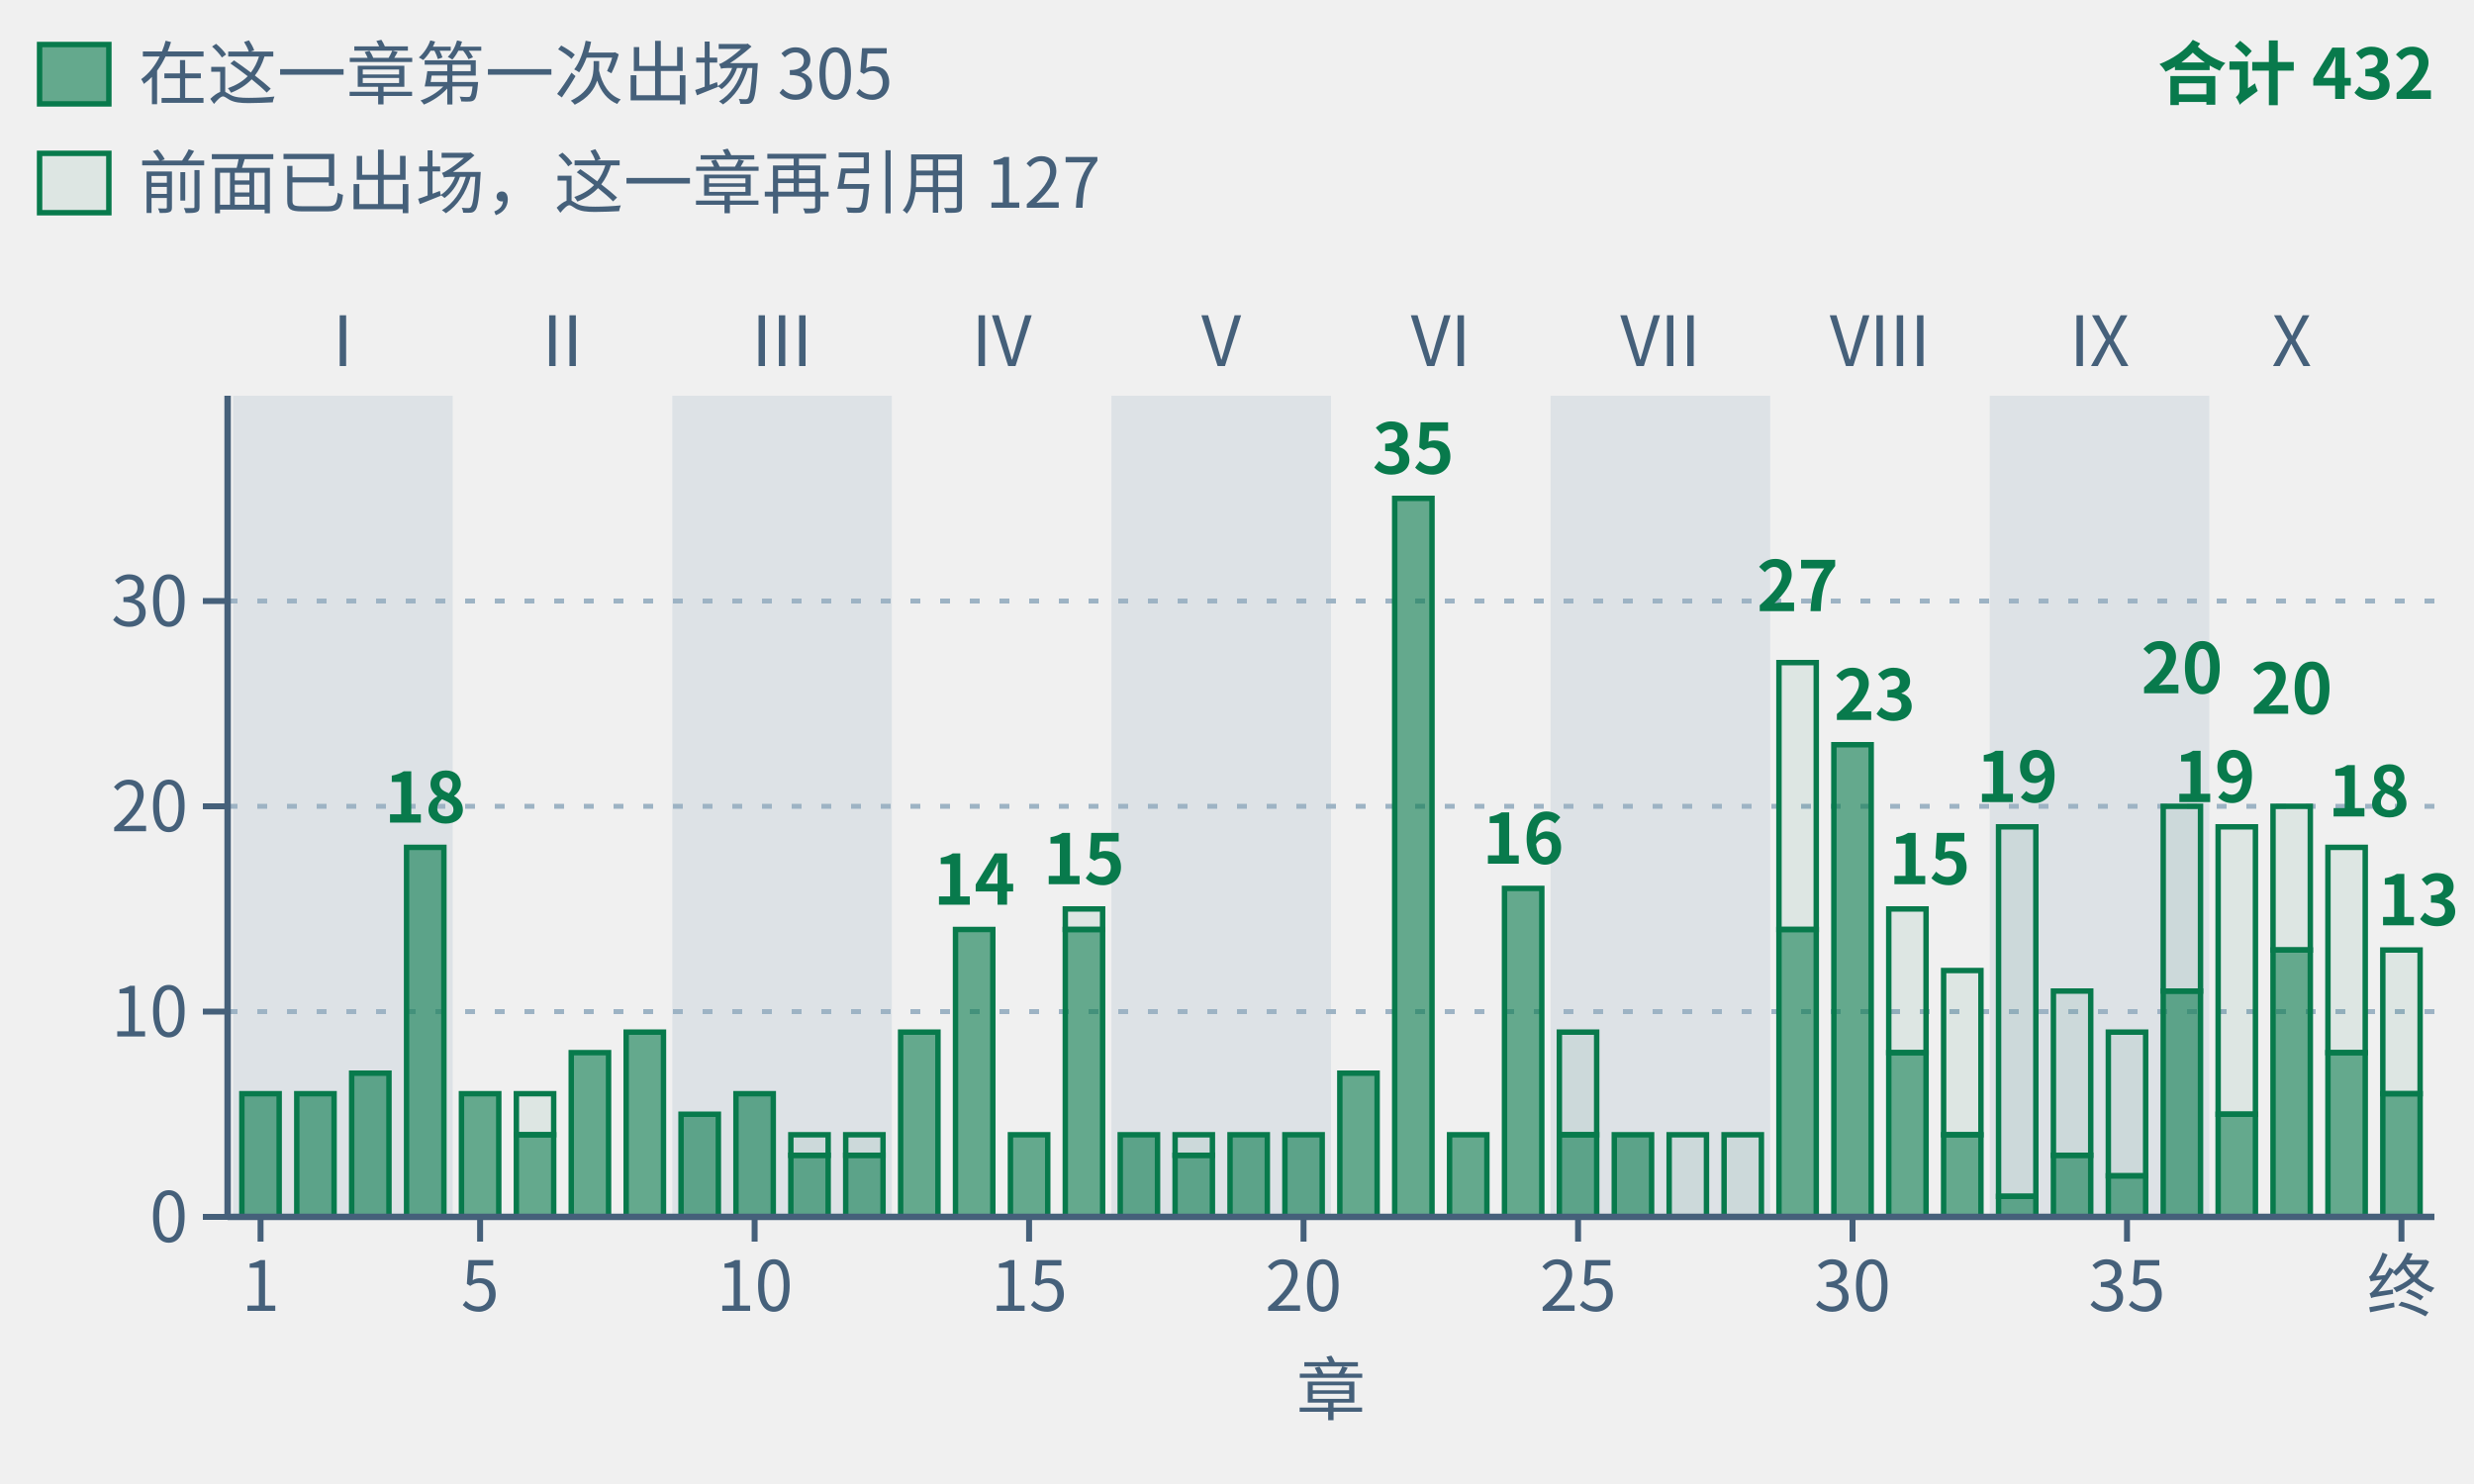
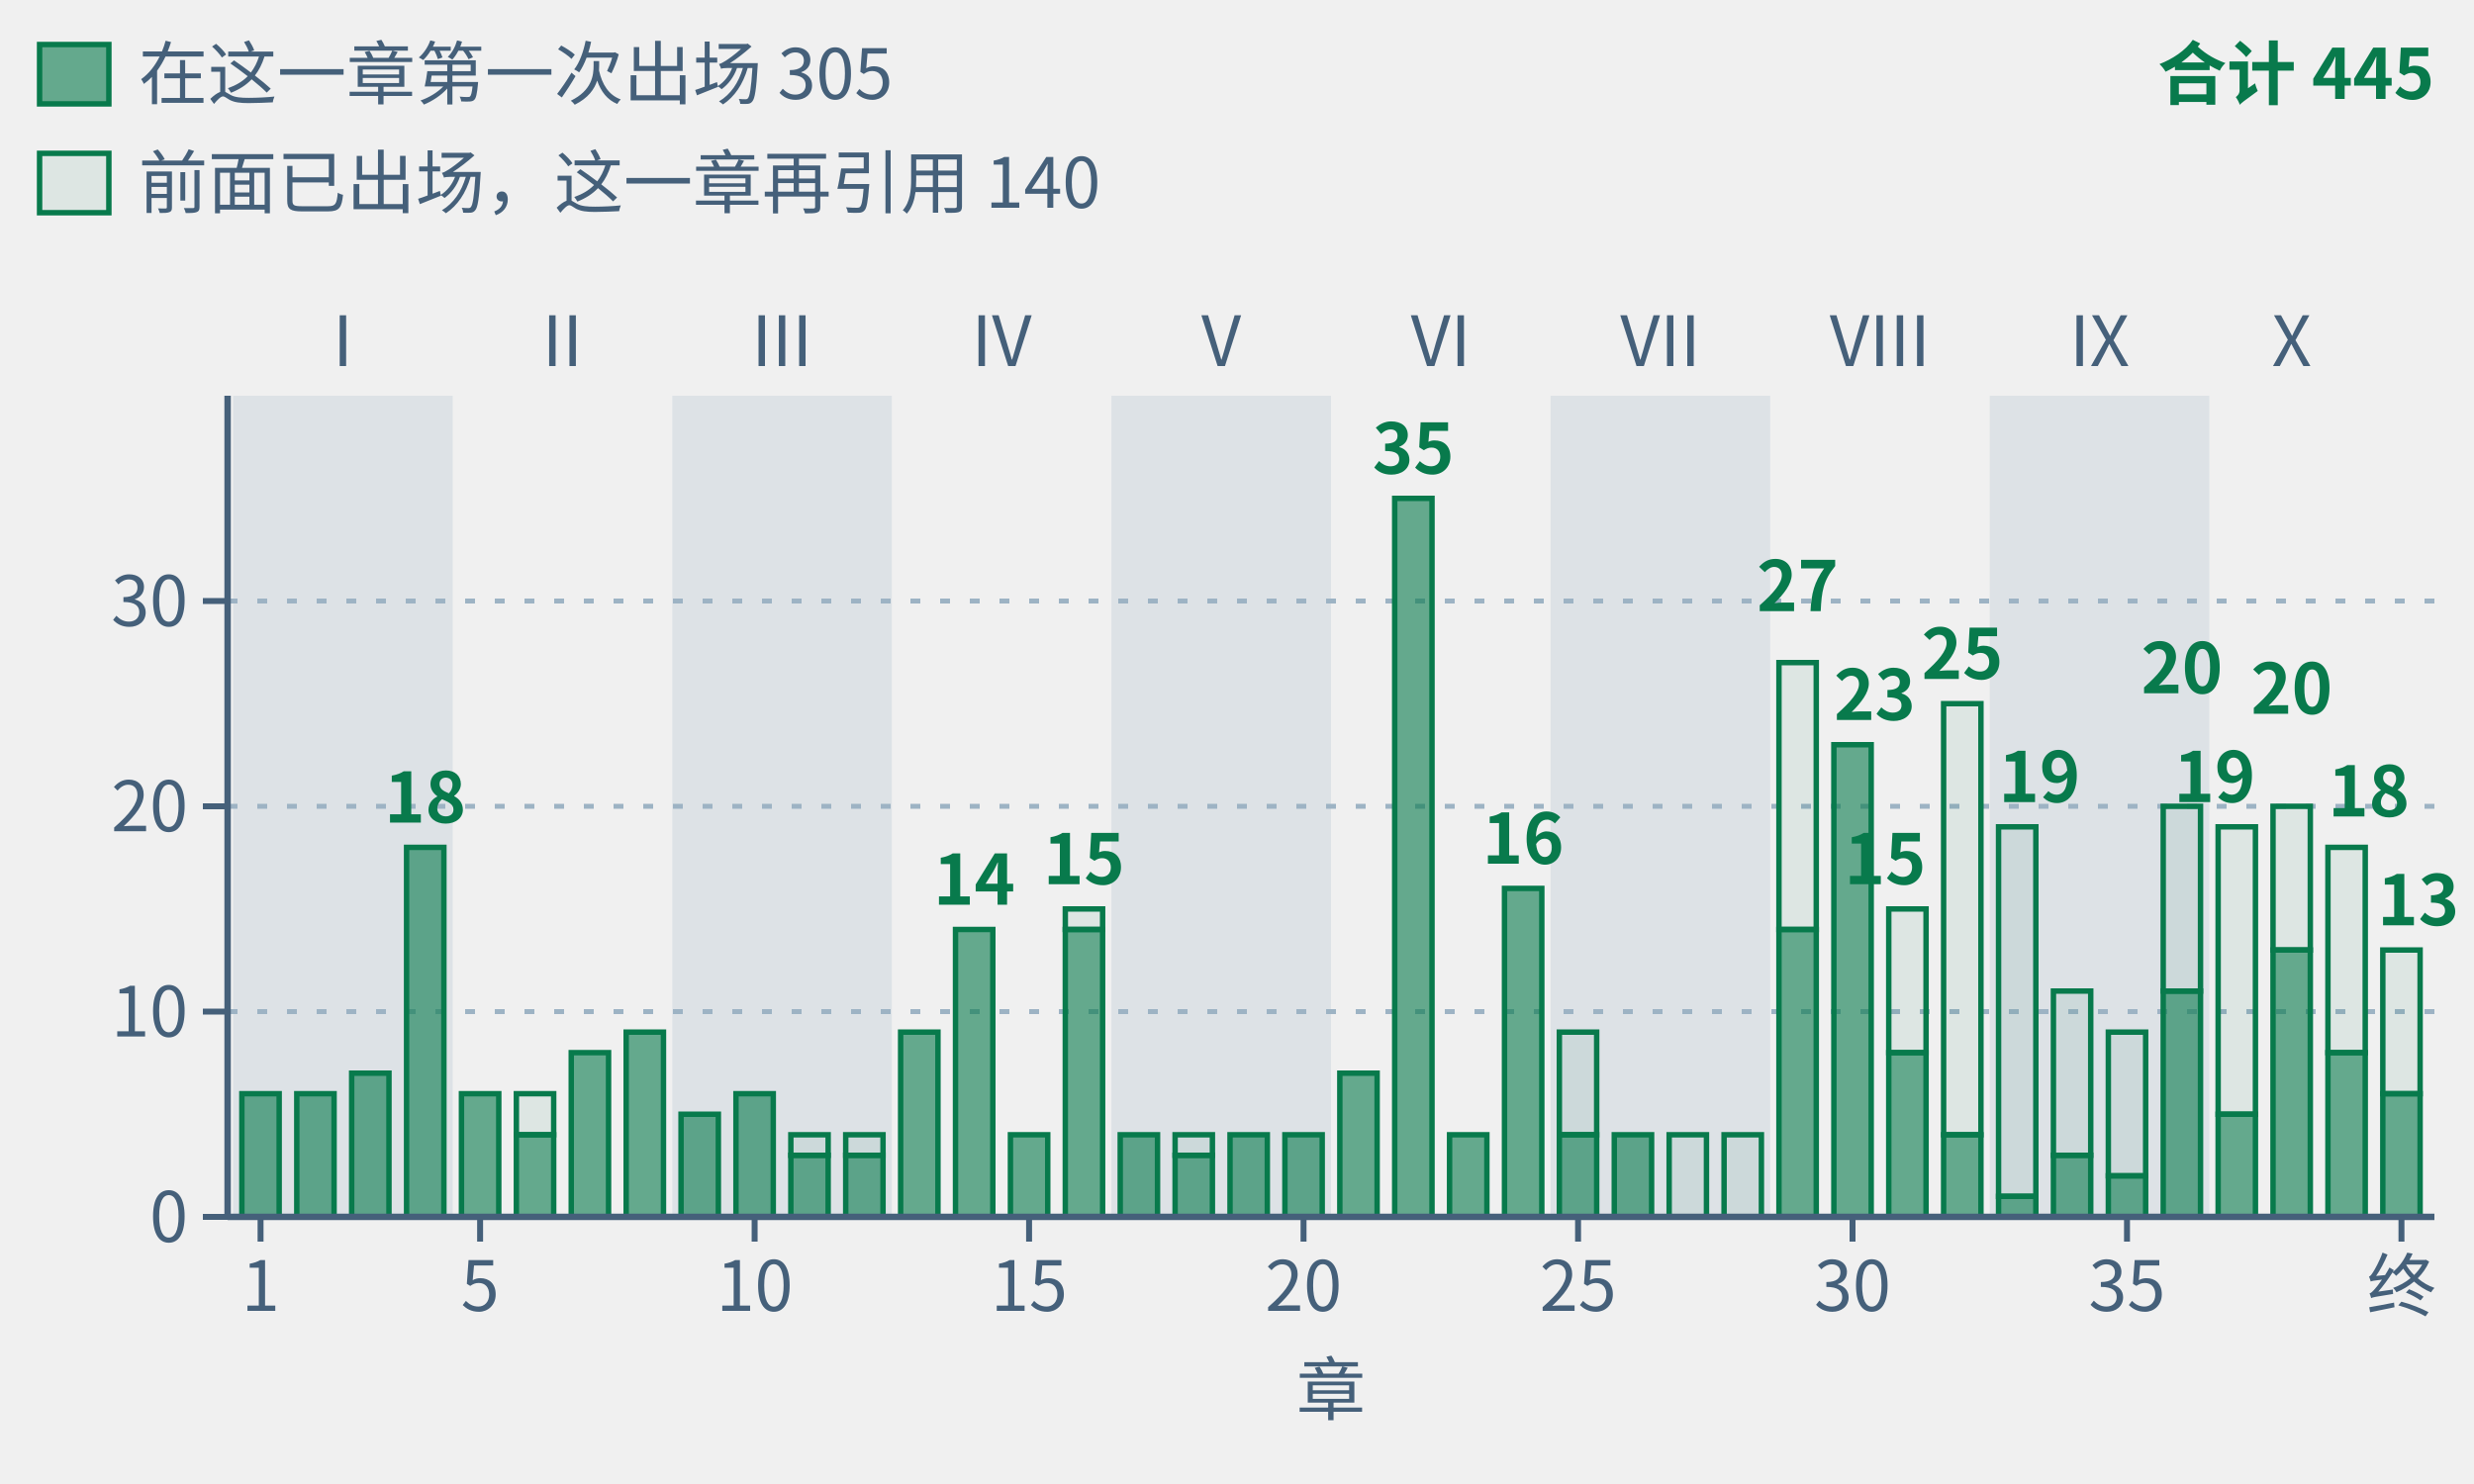
- <svg xmlns="http://www.w3.org/2000/svg" class="tr-fig" data-tr-fig="appc-theorems-by-chapter" data-lang="zh" viewBox="0 0 500 300" width="500" height="300" font-family="'Noto Sans SC', 'Noto Sans CJK SC', 'Source Sans 3', 'PingFang SC', 'Microsoft YaHei', system-ui, sans-serif" role="img" aria-label="按阅读顺序排列的 40 根绿色柱子，按部分组；各柱数该主章环境头引用的唯一冻结定理，子页面并入主章。合计 432 次，实心下段为本章首次出现的 305 条，空心上段为此前出现过的 127 条。跨主章复用重复计数。">
+ <svg xmlns="http://www.w3.org/2000/svg" class="tr-fig" data-tr-fig="appc-theorems-by-chapter" data-lang="zh" viewBox="0 0 500 300" width="500" height="300" font-family="'Noto Sans SC', 'Noto Sans CJK SC', 'Source Sans 3', 'PingFang SC', 'Microsoft YaHei', system-ui, sans-serif" role="img" aria-label="按阅读顺序排列的 40 根绿色柱子，按部分组；各柱数该主章环境头引用的唯一冻结定理，子页面并入主章。合计 445 次，实心下段为本章首次出现的 305 条，空心上段为此前出现过的 140 条。跨主章复用重复计数。">
  <style>.ts-ink{stroke:#0b1622}.tf-ink{fill:#0b1622}.ts-dim{stroke:#45607a}.tf-dim{fill:#45607a}.ts-faint{stroke:#9db3c4}.tf-faint{fill:#9db3c4}.ts-edge{stroke:#b9d0dd}.tf-edge{fill:#b9d0dd}.ts-hot{stroke:#5f9bb5}.tf-hot{fill:#5f9bb5}.ts-bg{stroke:#ffffff}.tf-bg{fill:#ffffff}.ts-panel{stroke:#eef5f9}.tf-panel{fill:#eef5f9}.ts-sheet{stroke:#f7fbfd}.tf-sheet{fill:#f7fbfd}.ts-cyan{stroke:#007c8a}.tf-cyan{fill:#007c8a}.ts-magenta{stroke:#b0128f}.tf-magenta{fill:#b0128f}.ts-amber{stroke:#946200}.tf-amber{fill:#946200}.ts-violet{stroke:#5a45c8}.tf-violet{fill:#5a45c8}.ts-ok{stroke:#087a4c}.tf-ok{fill:#087a4c}.ts-warn{stroke:#c21f3a}.tf-warn{fill:#c21f3a}.ts-blue{stroke:#1d5fd0}.tf-blue{fill:#1d5fd0}.ts-orange{stroke:#b85410}.tf-orange{fill:#b85410}.ts-sigma{stroke:#28405a}.tf-sigma{fill:#28405a}@media (prefers-color-scheme:dark){.ts-ink{stroke:#d4efff}.tf-ink{fill:#d4efff}.ts-dim{stroke:#6f8ea5}.tf-dim{fill:#6f8ea5}.ts-faint{stroke:#34506a}.tf-faint{fill:#34506a}.ts-edge{stroke:#143049}.tf-edge{fill:#143049}.ts-hot{stroke:#1f5d7c}.tf-hot{fill:#1f5d7c}.ts-bg{stroke:#03060c}.tf-bg{fill:#03060c}.ts-panel{stroke:#07101b}.tf-panel{fill:#07101b}.ts-sheet{stroke:#050c16}.tf-sheet{fill:#050c16}.ts-cyan{stroke:#19f0ff}.tf-cyan{fill:#19f0ff}.ts-magenta{stroke:#ff2fd0}.tf-magenta{fill:#ff2fd0}.ts-amber{stroke:#ffc83d}.tf-amber{fill:#ffc83d}.ts-violet{stroke:#9d8cff}.tf-violet{fill:#9d8cff}.ts-ok{stroke:#46ffb2}.tf-ok{fill:#46ffb2}.ts-warn{stroke:#ff5064}.tf-warn{fill:#ff5064}.ts-blue{stroke:#2a7bff}.tf-blue{fill:#2a7bff}.ts-orange{stroke:#ff8a3c}.tf-orange{fill:#ff8a3c}.ts-sigma{stroke:#cfe3ff}.tf-sigma{fill:#cfe3ff}}</style>
  <rect x="47.11" y="80" width="44.38" height="166" class="tf-faint" fill-opacity="0.22" />
  <text class="tf-dim" x="69.3" y="74" font-size="14" text-anchor="middle">I</text>
  <text class="tf-dim" x="113.68" y="74" font-size="14" text-anchor="middle">II</text>
  <rect x="135.87" y="80" width="44.38" height="166" class="tf-faint" fill-opacity="0.22" />
  <text class="tf-dim" x="158.05" y="74" font-size="14" text-anchor="middle">III</text>
  <text class="tf-dim" x="202.43" y="74" font-size="14" text-anchor="middle">IV</text>
  <rect x="224.62" y="80" width="44.38" height="166" class="tf-faint" fill-opacity="0.22" />
  <text class="tf-dim" x="246.81" y="74" font-size="14" text-anchor="middle">V</text>
  <text class="tf-dim" x="291.19" y="74" font-size="14" text-anchor="middle">VI</text>
  <rect x="313.38" y="80" width="44.38" height="166" class="tf-faint" fill-opacity="0.22" />
  <text class="tf-dim" x="335.57" y="74" font-size="14" text-anchor="middle">VII</text>
  <text class="tf-dim" x="379.95" y="74" font-size="14" text-anchor="middle">VIII</text>
  <rect x="402.13" y="80" width="44.38" height="166" class="tf-faint" fill-opacity="0.22" />
  <text class="tf-dim" x="424.32" y="74" font-size="14" text-anchor="middle">IX</text>
  <text class="tf-dim" x="463.15" y="74" font-size="14" text-anchor="middle">X</text>
  <line x1="46" y1="204.5" x2="492" y2="204.5" class="ts-faint" stroke-width="1" stroke-dasharray="2 4" fill="none" />
  <line x1="46" y1="163" x2="492" y2="163" class="ts-faint" stroke-width="1" stroke-dasharray="2 4" fill="none" />
  <line x1="46" y1="121.5" x2="492" y2="121.5" class="ts-faint" stroke-width="1" stroke-dasharray="2 4" fill="none" />
  <rect x="48.88" y="221.1" width="7.54" height="24.9" class="ts-ok tf-ok" stroke-width="1.1" fill-opacity="0.6" />
  <rect x="59.98" y="221.1" width="7.54" height="24.9" class="ts-ok tf-ok" stroke-width="1.1" fill-opacity="0.6" />
  <rect x="71.07" y="216.95" width="7.54" height="29.05" class="ts-ok tf-ok" stroke-width="1.1" fill-opacity="0.6" />
  <rect x="82.17" y="171.3" width="7.54" height="74.7" class="ts-ok tf-ok" stroke-width="1.1" fill-opacity="0.6" />
  <rect x="93.26" y="221.1" width="7.54" height="24.9" class="ts-ok tf-ok" stroke-width="1.1" fill-opacity="0.6" />
  <rect x="104.36" y="221.1" width="7.54" height="8.3" class="ts-ok tf-ok" stroke-width="1.1" fill-opacity="0.08" />
  <rect x="104.36" y="229.4" width="7.54" height="16.6" class="ts-ok tf-ok" stroke-width="1.1" fill-opacity="0.6" />
  <rect x="115.45" y="212.8" width="7.54" height="33.2" class="ts-ok tf-ok" stroke-width="1.1" fill-opacity="0.6" />
  <rect x="126.55" y="208.65" width="7.54" height="37.35" class="ts-ok tf-ok" stroke-width="1.1" fill-opacity="0.6" />
  <rect x="137.64" y="225.25" width="7.54" height="20.75" class="ts-ok tf-ok" stroke-width="1.1" fill-opacity="0.6" />
  <rect x="148.74" y="221.1" width="7.54" height="24.9" class="ts-ok tf-ok" stroke-width="1.1" fill-opacity="0.6" />
  <rect x="159.83" y="229.4" width="7.54" height="4.15" class="ts-ok tf-ok" stroke-width="1.1" fill-opacity="0.08" />
  <rect x="159.83" y="233.55" width="7.54" height="12.45" class="ts-ok tf-ok" stroke-width="1.1" fill-opacity="0.6" />
  <rect x="170.92" y="229.4" width="7.54" height="4.15" class="ts-ok tf-ok" stroke-width="1.1" fill-opacity="0.08" />
  <rect x="170.92" y="233.55" width="7.54" height="12.45" class="ts-ok tf-ok" stroke-width="1.1" fill-opacity="0.6" />
  <rect x="182.02" y="208.65" width="7.54" height="37.35" class="ts-ok tf-ok" stroke-width="1.1" fill-opacity="0.6" />
  <rect x="193.11" y="187.9" width="7.54" height="58.1" class="ts-ok tf-ok" stroke-width="1.1" fill-opacity="0.6" />
  <rect x="204.21" y="229.4" width="7.54" height="16.6" class="ts-ok tf-ok" stroke-width="1.1" fill-opacity="0.6" />
  <rect x="215.3" y="183.75" width="7.54" height="4.15" class="ts-ok tf-ok" stroke-width="1.1" fill-opacity="0.08" />
  <rect x="215.3" y="187.9" width="7.54" height="58.1" class="ts-ok tf-ok" stroke-width="1.1" fill-opacity="0.6" />
  <rect x="226.4" y="229.4" width="7.54" height="16.6" class="ts-ok tf-ok" stroke-width="1.1" fill-opacity="0.6" />
  <rect x="237.49" y="229.4" width="7.54" height="4.15" class="ts-ok tf-ok" stroke-width="1.1" fill-opacity="0.08" />
  <rect x="237.49" y="233.55" width="7.54" height="12.45" class="ts-ok tf-ok" stroke-width="1.1" fill-opacity="0.6" />
  <rect x="248.59" y="229.4" width="7.54" height="16.6" class="ts-ok tf-ok" stroke-width="1.1" fill-opacity="0.6" />
  <rect x="259.68" y="229.4" width="7.54" height="16.6" class="ts-ok tf-ok" stroke-width="1.1" fill-opacity="0.6" />
  <rect x="270.78" y="216.95" width="7.54" height="29.05" class="ts-ok tf-ok" stroke-width="1.1" fill-opacity="0.6" />
  <rect x="281.87" y="100.75" width="7.54" height="145.25" class="ts-ok tf-ok" stroke-width="1.1" fill-opacity="0.6" />
  <rect x="292.96" y="229.4" width="7.54" height="16.6" class="ts-ok tf-ok" stroke-width="1.1" fill-opacity="0.6" />
  <rect x="304.06" y="179.6" width="7.54" height="66.4" class="ts-ok tf-ok" stroke-width="1.1" fill-opacity="0.6" />
  <rect x="315.15" y="208.65" width="7.54" height="20.75" class="ts-ok tf-ok" stroke-width="1.1" fill-opacity="0.08" />
  <rect x="315.15" y="229.4" width="7.54" height="16.6" class="ts-ok tf-ok" stroke-width="1.1" fill-opacity="0.6" />
  <rect x="326.25" y="229.4" width="7.54" height="16.6" class="ts-ok tf-ok" stroke-width="1.1" fill-opacity="0.6" />
  <rect x="337.34" y="229.4" width="7.54" height="16.6" class="ts-ok tf-ok" stroke-width="1.1" fill-opacity="0.08" />
  <rect x="348.44" y="229.4" width="7.54" height="16.6" class="ts-ok tf-ok" stroke-width="1.1" fill-opacity="0.08" />
  <rect x="359.53" y="133.95" width="7.54" height="53.95" class="ts-ok tf-ok" stroke-width="1.1" fill-opacity="0.08" />
  <rect x="359.53" y="187.9" width="7.54" height="58.1" class="ts-ok tf-ok" stroke-width="1.1" fill-opacity="0.6" />
  <rect x="370.63" y="150.55" width="7.54" height="95.45" class="ts-ok tf-ok" stroke-width="1.1" fill-opacity="0.6" />
  <rect x="381.72" y="183.75" width="7.54" height="29.05" class="ts-ok tf-ok" stroke-width="1.1" fill-opacity="0.08" />
  <rect x="381.72" y="212.8" width="7.54" height="33.2" class="ts-ok tf-ok" stroke-width="1.1" fill-opacity="0.6" />
-   <rect x="392.81" y="196.2" width="7.54" height="33.2" class="ts-ok tf-ok" stroke-width="1.1" fill-opacity="0.08" />
+   <rect x="392.81" y="142.25" width="7.54" height="87.15" class="ts-ok tf-ok" stroke-width="1.1" fill-opacity="0.08" />
  <rect x="392.81" y="229.4" width="7.54" height="16.6" class="ts-ok tf-ok" stroke-width="1.1" fill-opacity="0.6" />
  <rect x="403.91" y="167.15" width="7.54" height="74.7" class="ts-ok tf-ok" stroke-width="1.1" fill-opacity="0.08" />
  <rect x="403.91" y="241.85" width="7.54" height="4.15" class="ts-ok tf-ok" stroke-width="1.1" fill-opacity="0.6" />
  <rect x="415" y="200.35" width="7.54" height="33.2" class="ts-ok tf-ok" stroke-width="1.1" fill-opacity="0.08" />
  <rect x="415" y="233.55" width="7.54" height="12.45" class="ts-ok tf-ok" stroke-width="1.1" fill-opacity="0.6" />
  <rect x="426.1" y="208.65" width="7.54" height="29.05" class="ts-ok tf-ok" stroke-width="1.1" fill-opacity="0.08" />
  <rect x="426.1" y="237.7" width="7.54" height="8.3" class="ts-ok tf-ok" stroke-width="1.1" fill-opacity="0.6" />
  <rect x="437.19" y="163" width="7.54" height="37.35" class="ts-ok tf-ok" stroke-width="1.1" fill-opacity="0.08" />
  <rect x="437.19" y="200.35" width="7.54" height="45.65" class="ts-ok tf-ok" stroke-width="1.1" fill-opacity="0.6" />
  <rect x="448.29" y="167.15" width="7.54" height="58.1" class="ts-ok tf-ok" stroke-width="1.1" fill-opacity="0.08" />
  <rect x="448.29" y="225.25" width="7.54" height="20.75" class="ts-ok tf-ok" stroke-width="1.1" fill-opacity="0.6" />
  <rect x="459.38" y="163" width="7.54" height="29.05" class="ts-ok tf-ok" stroke-width="1.1" fill-opacity="0.08" />
  <rect x="459.38" y="192.05" width="7.54" height="53.95" class="ts-ok tf-ok" stroke-width="1.1" fill-opacity="0.6" />
  <rect x="470.48" y="171.3" width="7.54" height="41.5" class="ts-ok tf-ok" stroke-width="1.1" fill-opacity="0.08" />
  <rect x="470.48" y="212.8" width="7.54" height="33.2" class="ts-ok tf-ok" stroke-width="1.1" fill-opacity="0.6" />
  <rect x="481.57" y="192.05" width="7.54" height="29.05" class="ts-ok tf-ok" stroke-width="1.1" fill-opacity="0.08" />
  <rect x="481.57" y="221.1" width="7.54" height="24.9" class="ts-ok tf-ok" stroke-width="1.1" fill-opacity="0.6" />
  <text class="tf-ok" x="85.94" y="166.3" font-size="14" text-anchor="middle" font-weight="600">18</text>
  <text class="tf-ok" x="196.89" y="182.9" font-size="14" text-anchor="middle" font-weight="600">14</text>
  <text class="tf-ok" x="219.07" y="178.75" font-size="14" text-anchor="middle" font-weight="600">15</text>
  <text class="tf-ok" x="285.64" y="95.75" font-size="14" text-anchor="middle" font-weight="600">35</text>
  <text class="tf-ok" x="307.83" y="174.6" font-size="14" text-anchor="middle" font-weight="600">16</text>
  <text class="tf-ok" x="363.3" y="123.55" font-size="14" text-anchor="middle" font-weight="600">27</text>
  <text class="tf-ok" x="370.63" y="145.55" font-size="14" font-weight="600">23</text>
-   <text class="tf-ok" x="381.72" y="178.75" font-size="14" font-weight="600">15</text>
-   <text class="tf-ok" x="407.68" y="162.15" font-size="14" text-anchor="middle" font-weight="600">19</text>
+   <text class="tf-ok" x="389.26" y="178.75" font-size="14" text-anchor="end" font-weight="600">15</text>
+   <text class="tf-ok" x="396.59" y="137.25" font-size="14" text-anchor="middle" font-weight="600">25</text>
+   <text class="tf-ok" x="403.91" y="162.15" font-size="14" font-weight="600">19</text>
  <text class="tf-ok" x="440.97" y="140.15" font-size="14" text-anchor="middle" font-weight="600">20</text>
  <text class="tf-ok" x="455.83" y="162.15" font-size="14" text-anchor="end" font-weight="600">19</text>
  <text class="tf-ok" x="463.15" y="144.3" font-size="14" text-anchor="middle" font-weight="600">20</text>
  <text class="tf-ok" x="470.48" y="165.05" font-size="14" font-weight="600">18</text>
  <text class="tf-ok" x="497" y="187.05" font-size="14" text-anchor="end" font-weight="600">13</text>
  <line x1="46" y1="246" x2="492" y2="246" class="ts-dim" stroke-width="1.3" fill="none" />
  <line x1="52.66" y1="246" x2="52.66" y2="251" class="ts-dim" stroke-width="1.2" fill="none" />
  <text class="tf-dim" x="52.66" y="265" font-size="14" text-anchor="middle">1</text>
  <line x1="97.03" y1="246" x2="97.03" y2="251" class="ts-dim" stroke-width="1.2" fill="none" />
  <text class="tf-dim" x="97.03" y="265" font-size="14" text-anchor="middle">5</text>
  <line x1="152.51" y1="246" x2="152.51" y2="251" class="ts-dim" stroke-width="1.2" fill="none" />
  <text class="tf-dim" x="152.51" y="265" font-size="14" text-anchor="middle">10</text>
  <line x1="207.98" y1="246" x2="207.98" y2="251" class="ts-dim" stroke-width="1.2" fill="none" />
  <text class="tf-dim" x="207.98" y="265" font-size="14" text-anchor="middle">15</text>
  <line x1="263.45" y1="246" x2="263.45" y2="251" class="ts-dim" stroke-width="1.2" fill="none" />
  <text class="tf-dim" x="263.45" y="265" font-size="14" text-anchor="middle">20</text>
  <line x1="318.93" y1="246" x2="318.93" y2="251" class="ts-dim" stroke-width="1.2" fill="none" />
  <text class="tf-dim" x="318.93" y="265" font-size="14" text-anchor="middle">25</text>
  <line x1="374.4" y1="246" x2="374.4" y2="251" class="ts-dim" stroke-width="1.2" fill="none" />
  <text class="tf-dim" x="374.4" y="265" font-size="14" text-anchor="middle">30</text>
  <line x1="429.87" y1="246" x2="429.87" y2="251" class="ts-dim" stroke-width="1.2" fill="none" />
  <text class="tf-dim" x="429.87" y="265" font-size="14" text-anchor="middle">35</text>
  <line x1="485.34" y1="246" x2="485.34" y2="251" class="ts-dim" stroke-width="1.2" fill="none" />
  <text class="tf-dim" x="485.34" y="265" font-size="14" text-anchor="middle">终</text>
  <text class="tf-dim" x="269" y="286" font-size="14" text-anchor="middle">章</text>
  <line x1="46" y1="80" x2="46" y2="246" class="ts-dim" stroke-width="1.3" fill="none" />
  <line x1="41" y1="246" x2="46" y2="246" class="ts-dim" stroke-width="1.2" fill="none" />
  <text class="tf-dim" x="38" y="251.04" font-size="14" text-anchor="end">0</text>
  <line x1="41" y1="204.5" x2="46" y2="204.5" class="ts-dim" stroke-width="1.2" fill="none" />
  <text class="tf-dim" x="38" y="209.54" font-size="14" text-anchor="end">10</text>
  <line x1="41" y1="163" x2="46" y2="163" class="ts-dim" stroke-width="1.2" fill="none" />
  <text class="tf-dim" x="38" y="168.04" font-size="14" text-anchor="end">20</text>
  <line x1="41" y1="121.5" x2="46" y2="121.5" class="ts-dim" stroke-width="1.2" fill="none" />
  <text class="tf-dim" x="38" y="126.54" font-size="14" text-anchor="end">30</text>
  <rect x="8" y="9" width="14" height="12" class="ts-ok tf-ok" stroke-width="1.1" fill-opacity="0.6" />
  <text class="tf-dim" x="28" y="20" font-size="14">在这一章第一次出场 305</text>
  <rect x="8" y="31" width="14" height="12" class="ts-ok tf-ok" stroke-width="1.1" fill-opacity="0.08" />
-   <text class="tf-dim" x="28" y="42" font-size="14">前面已出场，这一章再引用 127</text>
-   <text class="tf-ok" x="492" y="20" font-size="14" text-anchor="end" font-weight="600">合计 432</text>
+   <text class="tf-dim" x="28" y="42" font-size="14">前面已出场，这一章再引用 140</text>
+   <text class="tf-ok" x="492" y="20" font-size="14" text-anchor="end" font-weight="600">合计 445</text>
</svg>
